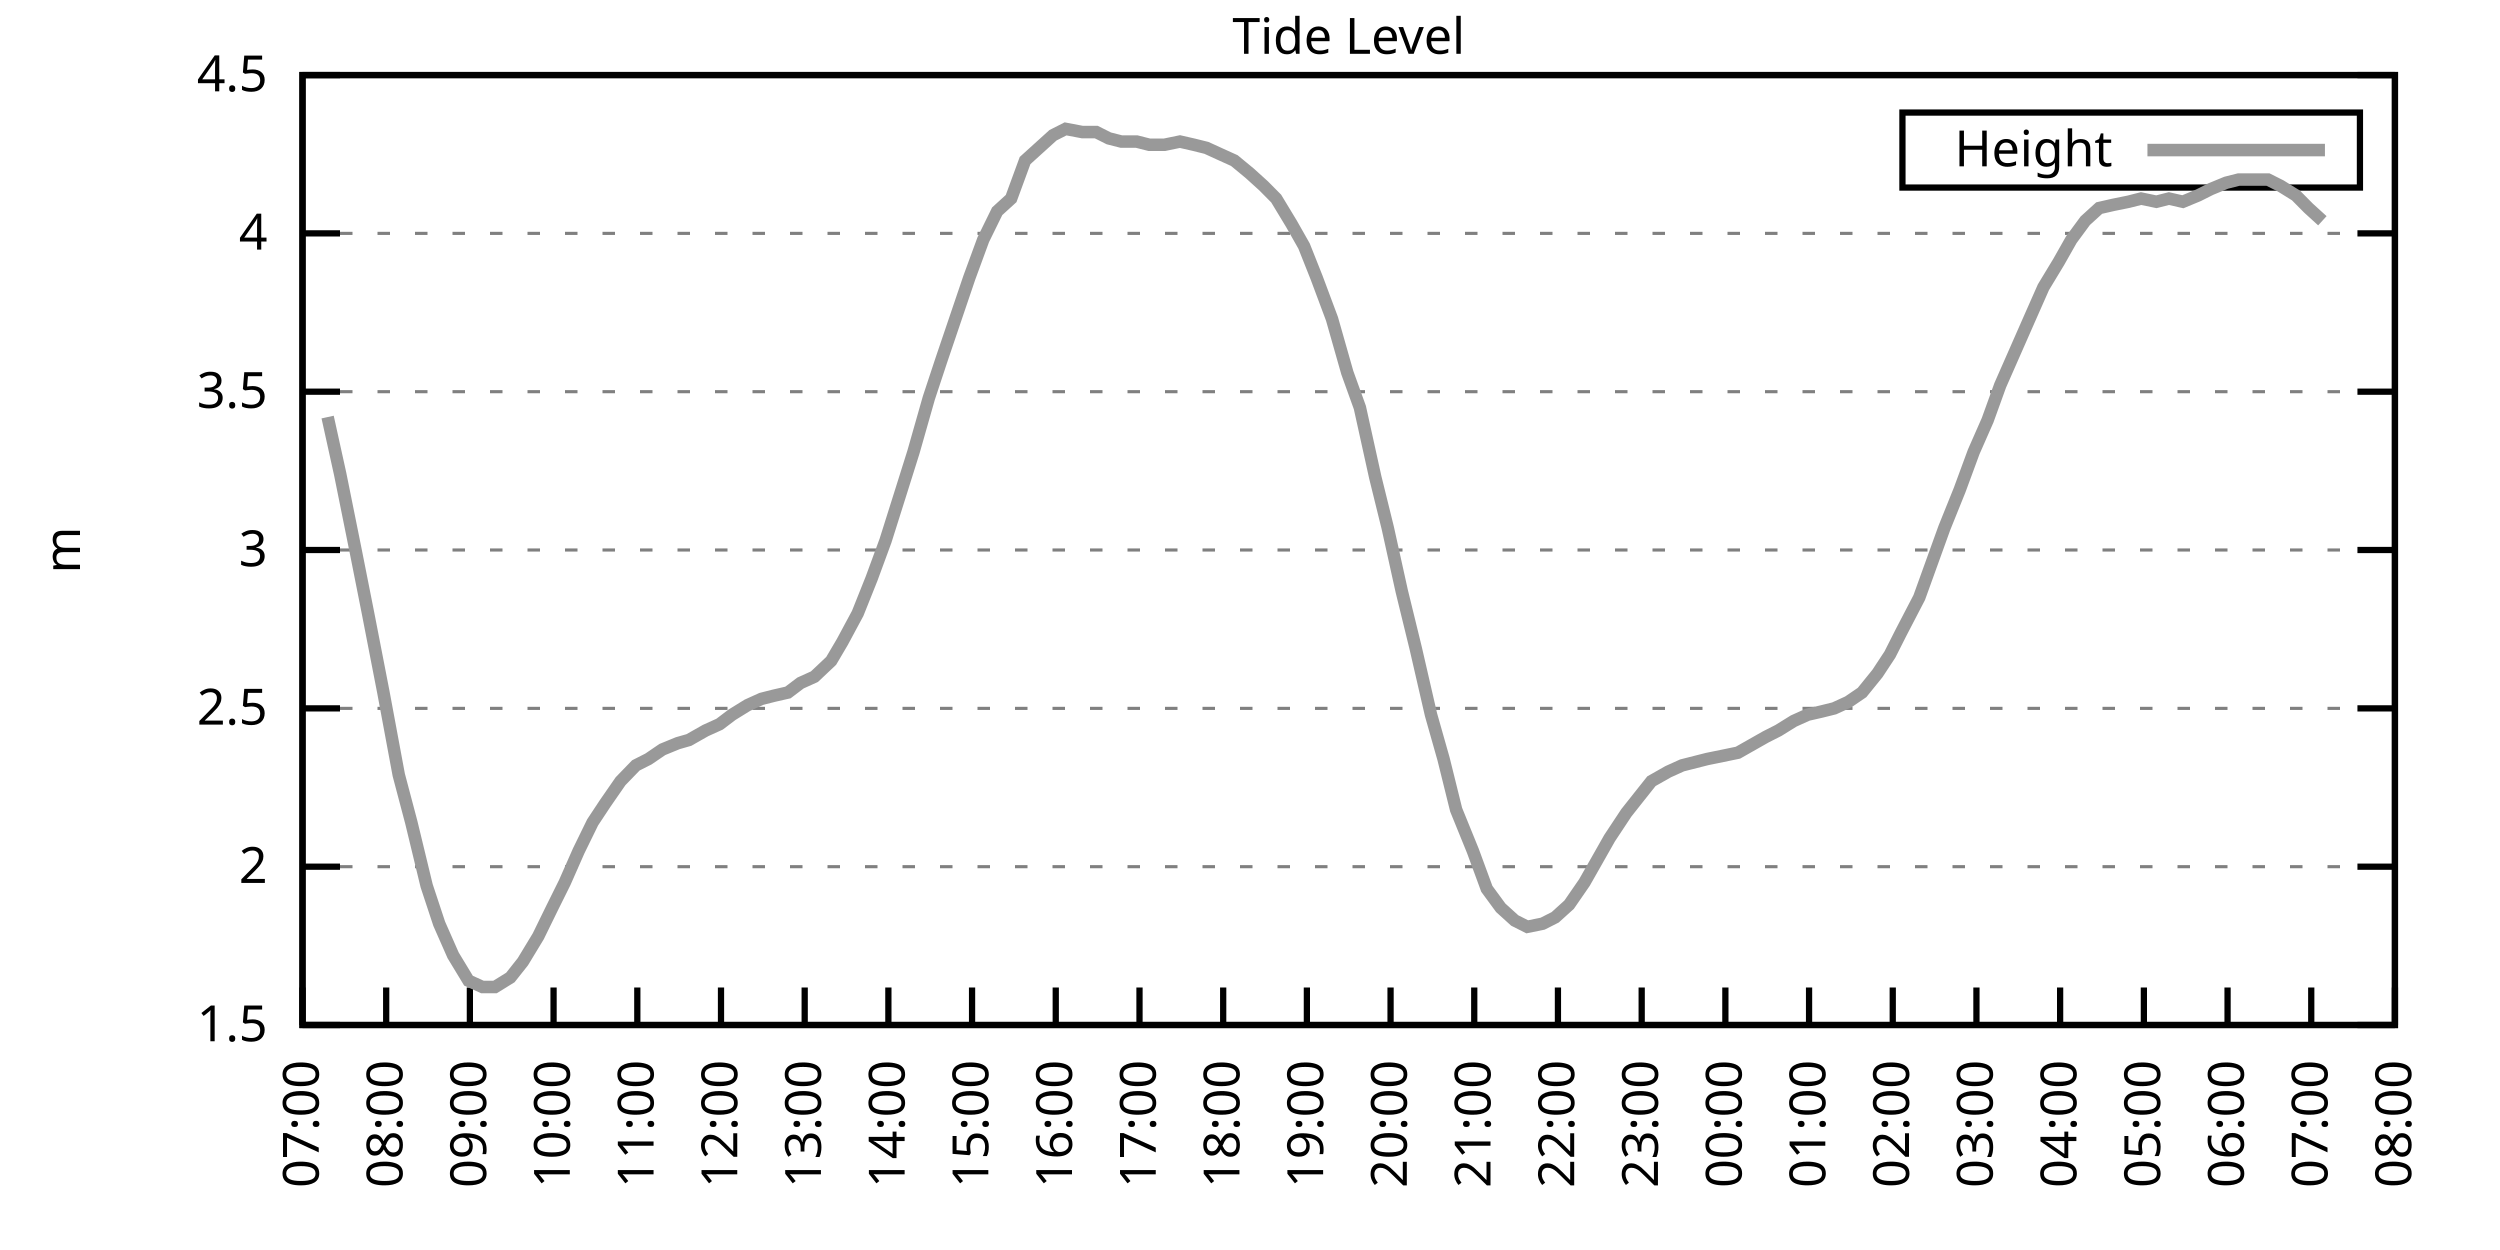
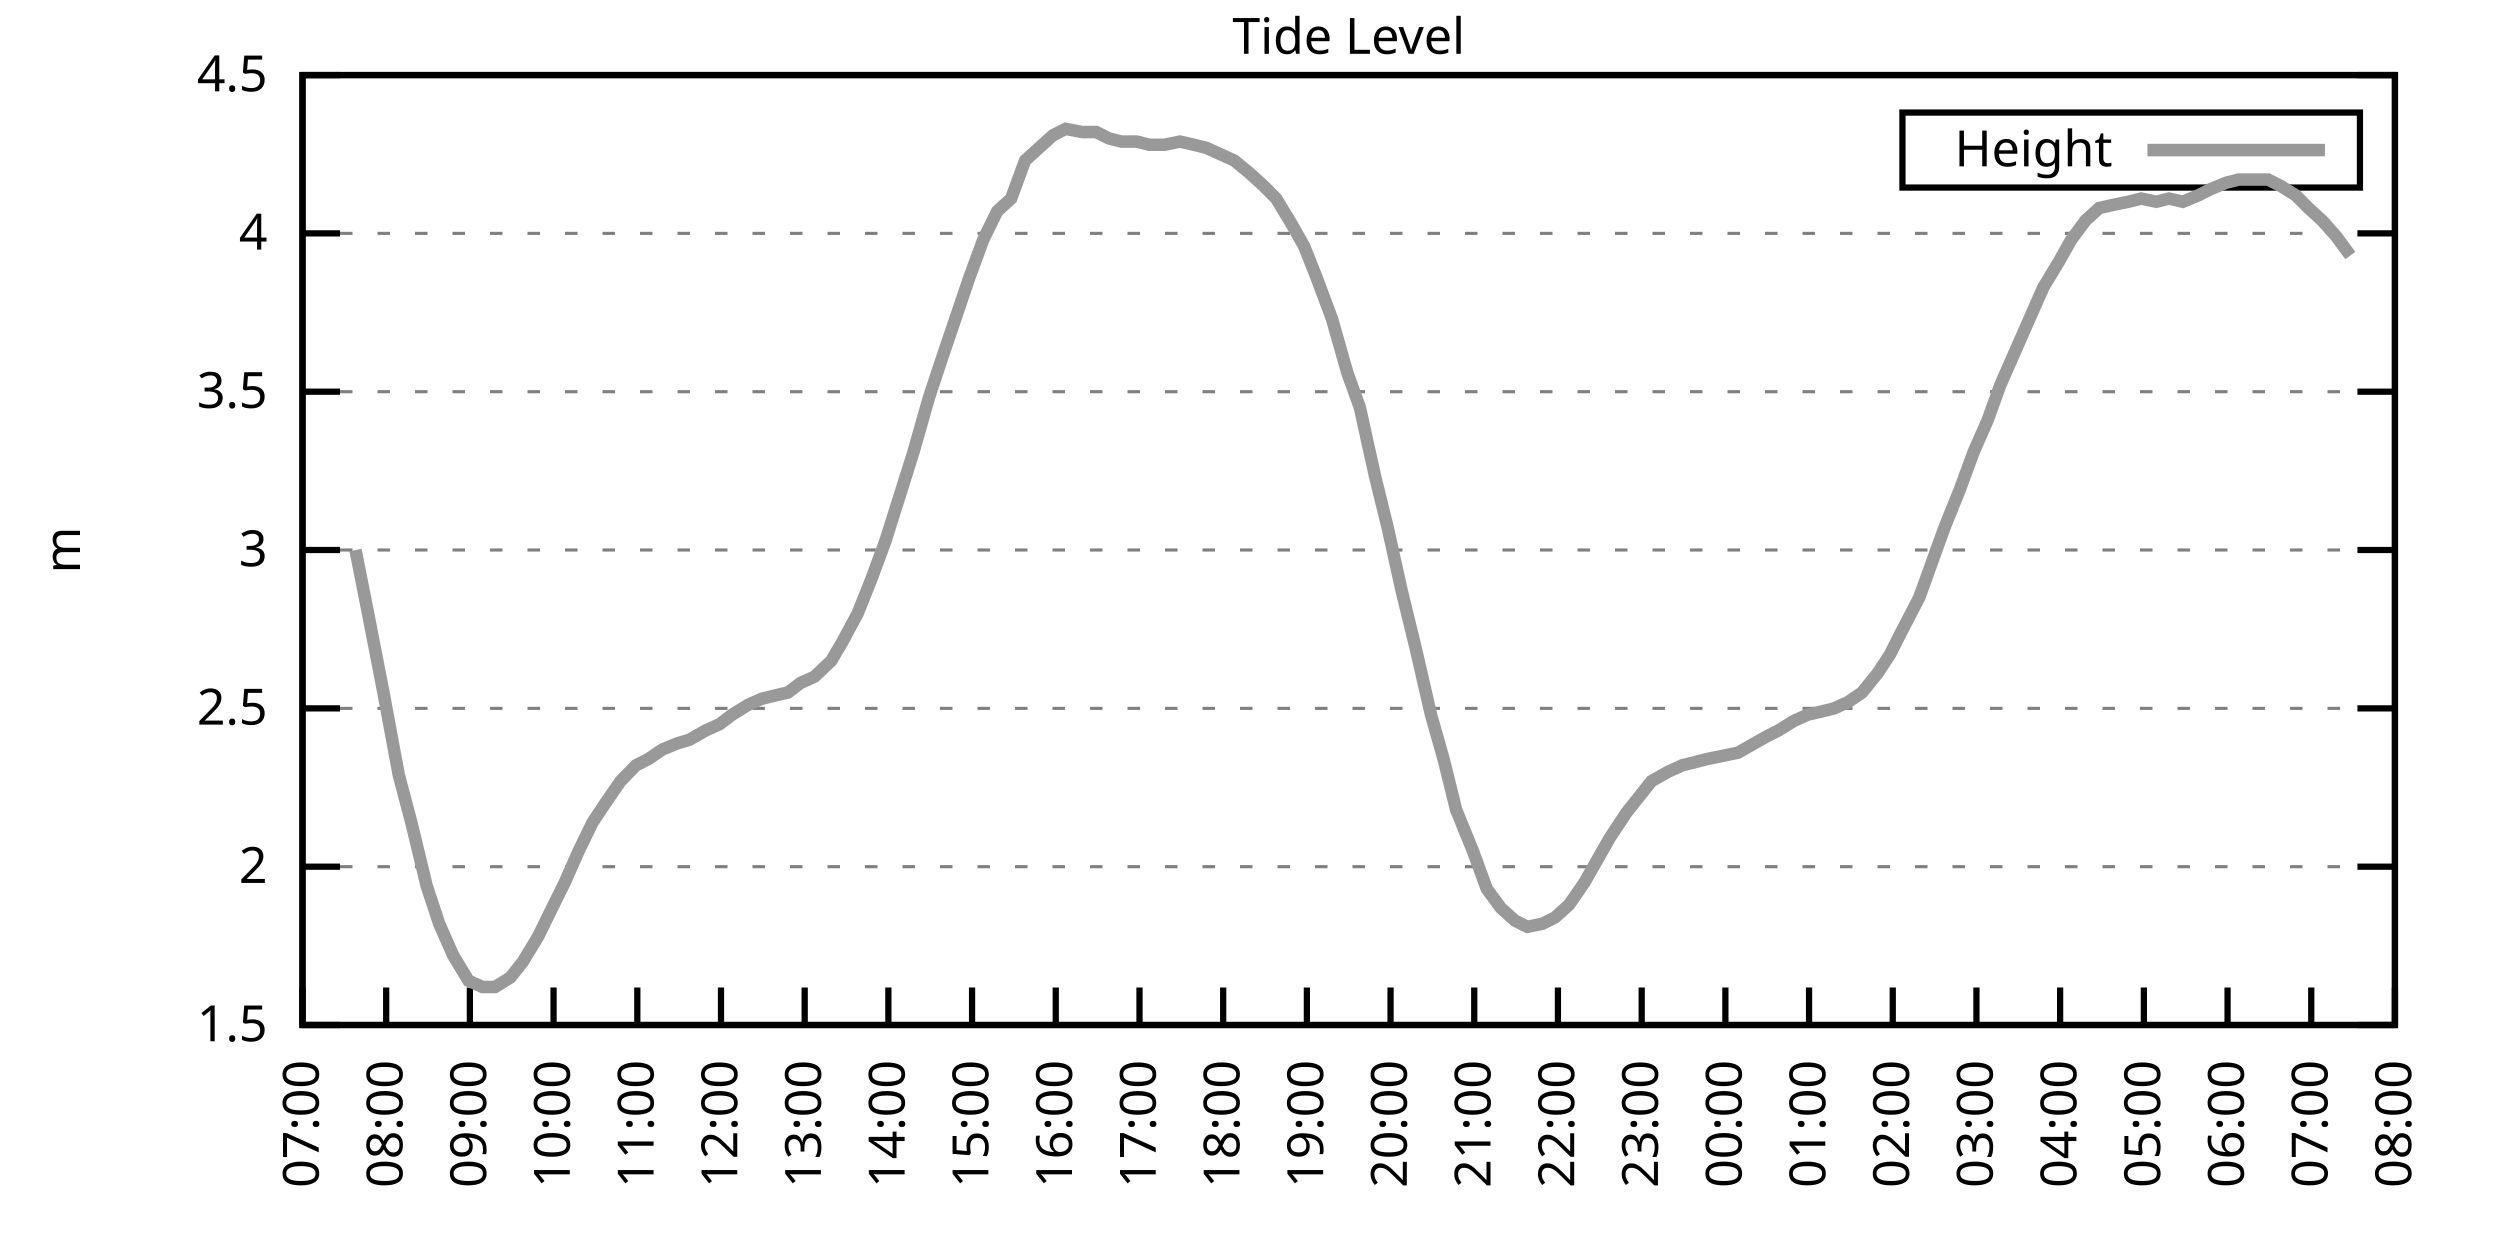
<svg xmlns="http://www.w3.org/2000/svg" xmlns:xlink="http://www.w3.org/1999/xlink" width="400" height="200" viewBox="0 0 400 200">
  <g id="gnuplot_canvas">
    <rect x="0" y="0" width="400" height="200" fill="none" />
    <defs>
      <circle id="gpDot" r="0.5" stroke-width="0.5" stroke="currentColor" />
      <path id="gpPt0" stroke-width="0.333" stroke="currentColor" d="M-1,0 h2 M0,-1 v2" />
      <path id="gpPt1" stroke-width="0.333" stroke="currentColor" d="M-1,-1 L1,1 M1,-1 L-1,1" />
      <path id="gpPt2" stroke-width="0.333" stroke="currentColor" d="M-1,0 L1,0 M0,-1 L0,1 M-1,-1 L1,1 M-1,1 L1,-1" />
      <rect id="gpPt3" stroke-width="0.333" stroke="currentColor" x="-1" y="-1" width="2" height="2" />
      <rect id="gpPt4" stroke-width="0.333" stroke="currentColor" fill="currentColor" x="-1" y="-1" width="2" height="2" />
      <circle id="gpPt5" stroke-width="0.333" stroke="currentColor" cx="0" cy="0" r="1" />
      <use xlink:href="#gpPt5" id="gpPt6" fill="currentColor" stroke="none" />
      <path id="gpPt7" stroke-width="0.333" stroke="currentColor" d="M0,-1.33 L-1.33,0.67 L1.33,0.67 z" />
      <use xlink:href="#gpPt7" id="gpPt8" fill="currentColor" stroke="none" />
      <use xlink:href="#gpPt7" id="gpPt9" stroke="currentColor" transform="rotate(180)" />
      <use xlink:href="#gpPt9" id="gpPt10" fill="currentColor" stroke="none" />
      <use xlink:href="#gpPt3" id="gpPt11" stroke="currentColor" transform="rotate(45)" />
      <use xlink:href="#gpPt11" id="gpPt12" fill="currentColor" stroke="none" />
      <path id="gpPt13" stroke-width="0.333" stroke="currentColor" d="M0,1.330 L1.265,0.411 L0.782,-1.067 L-0.782,-1.076 L-1.265,0.411 z" />
      <use xlink:href="#gpPt13" id="gpPt14" fill="currentColor" stroke="none" />
      <filter id="textbox" filterUnits="objectBoundingBox" x="0" y="0" height="1" width="1">
        <feFlood flood-color="white" flood-opacity="1" result="bgnd" />
        <feComposite in="SourceGraphic" in2="bgnd" operator="atop" />
      </filter>
      <filter id="greybox" filterUnits="objectBoundingBox" x="0" y="0" height="1" width="1">
        <feFlood flood-color="lightgrey" flood-opacity="1" result="grey" />
        <feComposite in="SourceGraphic" in2="grey" operator="atop" />
      </filter>
    </defs>
    <g fill="none" color="white" stroke="currentColor" stroke-width="1.00" stroke-linecap="butt" stroke-linejoin="miter">
</g>
    <g fill="none" color="black" stroke="currentColor" stroke-width="1.00" stroke-linecap="butt" stroke-linejoin="miter">
      <g stroke="none" shape-rendering="crispEdges">
        <polygon fill="rgb(255, 255, 255)" points="48.40,164.00 383.18,164.00 383.18,12.02 48.40,12.02 " />
      </g>
    </g>
    <g fill="none" color="black" stroke="currentColor" stroke-width="1.00" stroke-linecap="butt" stroke-linejoin="miter">
</g>
    <g fill="none" color="black" stroke="black" stroke-width="0.50" stroke-linecap="butt" stroke-linejoin="miter">
</g>
    <g fill="none" color="gray" stroke="currentColor" stroke-width="0.50" stroke-linecap="butt" stroke-linejoin="miter">
      <path stroke="gray" stroke-dasharray="2,4" class="gridline" d="M48.40,164.00 L383.19,164.00  " />
    </g>
    <g fill="none" color="gray" stroke="gray" stroke-width="1.00" stroke-linecap="butt" stroke-linejoin="miter">
</g>
    <g fill="none" color="black" stroke="currentColor" stroke-width="1.00" stroke-linecap="butt" stroke-linejoin="miter">
      <path stroke="black" d="M48.40,164.00 L54.40,164.00 M383.19,164.00 L377.19,164.00  " />
      <g transform="translate(42.80,166.60)" stroke="none" fill="black" font-family="Sans" font-size="8.00" text-anchor="end">
        <text>
          <tspan font-family="Sans"> 1.5</tspan>
        </text>
      </g>
    </g>
    <g fill="none" color="black" stroke="currentColor" stroke-width="1.00" stroke-linecap="butt" stroke-linejoin="miter">
</g>
    <g fill="none" color="black" stroke="black" stroke-width="0.50" stroke-linecap="butt" stroke-linejoin="miter">
</g>
    <g fill="none" color="gray" stroke="currentColor" stroke-width="0.50" stroke-linecap="butt" stroke-linejoin="miter">
      <path stroke="gray" stroke-dasharray="2,4" class="gridline" d="M48.40,138.67 L383.19,138.67  " />
    </g>
    <g fill="none" color="gray" stroke="gray" stroke-width="1.00" stroke-linecap="butt" stroke-linejoin="miter">
</g>
    <g fill="none" color="black" stroke="currentColor" stroke-width="1.00" stroke-linecap="butt" stroke-linejoin="miter">
      <path stroke="black" d="M48.40,138.67 L54.40,138.67 M383.19,138.67 L377.19,138.67  " />
      <g transform="translate(42.80,141.27)" stroke="none" fill="black" font-family="Sans" font-size="8.00" text-anchor="end">
        <text>
          <tspan font-family="Sans"> 2</tspan>
        </text>
      </g>
    </g>
    <g fill="none" color="black" stroke="currentColor" stroke-width="1.00" stroke-linecap="butt" stroke-linejoin="miter">
</g>
    <g fill="none" color="black" stroke="black" stroke-width="0.50" stroke-linecap="butt" stroke-linejoin="miter">
</g>
    <g fill="none" color="gray" stroke="currentColor" stroke-width="0.50" stroke-linecap="butt" stroke-linejoin="miter">
      <path stroke="gray" stroke-dasharray="2,4" class="gridline" d="M48.40,113.34 L383.19,113.34  " />
    </g>
    <g fill="none" color="gray" stroke="gray" stroke-width="1.00" stroke-linecap="butt" stroke-linejoin="miter">
</g>
    <g fill="none" color="black" stroke="currentColor" stroke-width="1.00" stroke-linecap="butt" stroke-linejoin="miter">
      <path stroke="black" d="M48.40,113.34 L54.40,113.34 M383.19,113.34 L377.19,113.34  " />
      <g transform="translate(42.80,115.94)" stroke="none" fill="black" font-family="Sans" font-size="8.00" text-anchor="end">
        <text>
          <tspan font-family="Sans"> 2.5</tspan>
        </text>
      </g>
    </g>
    <g fill="none" color="black" stroke="currentColor" stroke-width="1.00" stroke-linecap="butt" stroke-linejoin="miter">
</g>
    <g fill="none" color="black" stroke="black" stroke-width="0.50" stroke-linecap="butt" stroke-linejoin="miter">
</g>
    <g fill="none" color="gray" stroke="currentColor" stroke-width="0.50" stroke-linecap="butt" stroke-linejoin="miter">
      <path stroke="gray" stroke-dasharray="2,4" class="gridline" d="M48.40,88.00 L383.19,88.00  " />
    </g>
    <g fill="none" color="gray" stroke="gray" stroke-width="1.00" stroke-linecap="butt" stroke-linejoin="miter">
</g>
    <g fill="none" color="black" stroke="currentColor" stroke-width="1.00" stroke-linecap="butt" stroke-linejoin="miter">
      <path stroke="black" d="M48.40,88.00 L54.40,88.00 M383.19,88.00 L377.19,88.00  " />
      <g transform="translate(42.80,90.60)" stroke="none" fill="black" font-family="Sans" font-size="8.00" text-anchor="end">
        <text>
          <tspan font-family="Sans"> 3</tspan>
        </text>
      </g>
    </g>
    <g fill="none" color="black" stroke="currentColor" stroke-width="1.00" stroke-linecap="butt" stroke-linejoin="miter">
</g>
    <g fill="none" color="black" stroke="black" stroke-width="0.50" stroke-linecap="butt" stroke-linejoin="miter">
</g>
    <g fill="none" color="gray" stroke="currentColor" stroke-width="0.50" stroke-linecap="butt" stroke-linejoin="miter">
      <path stroke="gray" stroke-dasharray="2,4" class="gridline" d="M48.40,62.67 L383.19,62.67  " />
    </g>
    <g fill="none" color="gray" stroke="gray" stroke-width="1.00" stroke-linecap="butt" stroke-linejoin="miter">
</g>
    <g fill="none" color="black" stroke="currentColor" stroke-width="1.00" stroke-linecap="butt" stroke-linejoin="miter">
      <path stroke="black" d="M48.40,62.67 L54.40,62.67 M383.19,62.67 L377.19,62.67  " />
      <g transform="translate(42.80,65.27)" stroke="none" fill="black" font-family="Sans" font-size="8.00" text-anchor="end">
        <text>
          <tspan font-family="Sans"> 3.5</tspan>
        </text>
      </g>
    </g>
    <g fill="none" color="black" stroke="currentColor" stroke-width="1.00" stroke-linecap="butt" stroke-linejoin="miter">
</g>
    <g fill="none" color="black" stroke="black" stroke-width="0.50" stroke-linecap="butt" stroke-linejoin="miter">
</g>
    <g fill="none" color="gray" stroke="currentColor" stroke-width="0.50" stroke-linecap="butt" stroke-linejoin="miter">
      <path stroke="gray" stroke-dasharray="2,4" class="gridline" d="M48.40,37.34 L383.19,37.34  " />
    </g>
    <g fill="none" color="gray" stroke="gray" stroke-width="1.00" stroke-linecap="butt" stroke-linejoin="miter">
</g>
    <g fill="none" color="black" stroke="currentColor" stroke-width="1.00" stroke-linecap="butt" stroke-linejoin="miter">
      <path stroke="black" d="M48.40,37.34 L54.40,37.34 M383.19,37.34 L377.19,37.34  " />
      <g transform="translate(42.80,39.94)" stroke="none" fill="black" font-family="Sans" font-size="8.00" text-anchor="end">
        <text>
          <tspan font-family="Sans"> 4</tspan>
        </text>
      </g>
    </g>
    <g fill="none" color="black" stroke="currentColor" stroke-width="1.00" stroke-linecap="butt" stroke-linejoin="miter">
</g>
    <g fill="none" color="black" stroke="black" stroke-width="0.50" stroke-linecap="butt" stroke-linejoin="miter">
</g>
    <g fill="none" color="gray" stroke="currentColor" stroke-width="0.50" stroke-linecap="butt" stroke-linejoin="miter">
      <path stroke="gray" stroke-dasharray="2,4" class="gridline" d="M48.40,12.01 L383.19,12.01  " />
    </g>
    <g fill="none" color="gray" stroke="gray" stroke-width="1.00" stroke-linecap="butt" stroke-linejoin="miter">
</g>
    <g fill="none" color="black" stroke="currentColor" stroke-width="1.00" stroke-linecap="butt" stroke-linejoin="miter">
      <path stroke="black" d="M48.40,12.01 L54.40,12.01 M383.19,12.01 L377.19,12.01  " />
      <g transform="translate(42.80,14.61)" stroke="none" fill="black" font-family="Sans" font-size="8.00" text-anchor="end">
        <text>
          <tspan font-family="Sans"> 4.5</tspan>
        </text>
      </g>
    </g>
    <g fill="none" color="black" stroke="currentColor" stroke-width="1.00" stroke-linecap="butt" stroke-linejoin="miter">
      <path stroke="black" d="M48.40,164.00 L48.40,158.00  " />
      <g transform="translate(51.00,169.60) rotate(270.00)" stroke="none" fill="black" font-family="Sans" font-size="8.00" text-anchor="end">
        <text>
          <tspan font-family="Sans">07:00</tspan>
        </text>
      </g>
    </g>
    <g fill="none" color="black" stroke="currentColor" stroke-width="1.00" stroke-linecap="butt" stroke-linejoin="miter">
      <path stroke="black" d="M61.79,164.00 L61.79,158.00  " />
      <g transform="translate(64.39,169.60) rotate(270.00)" stroke="none" fill="black" font-family="Sans" font-size="8.00" text-anchor="end">
        <text>
          <tspan font-family="Sans">08:00</tspan>
        </text>
      </g>
    </g>
    <g fill="none" color="black" stroke="currentColor" stroke-width="1.00" stroke-linecap="butt" stroke-linejoin="miter">
      <path stroke="black" d="M75.18,164.00 L75.18,158.00  " />
      <g transform="translate(77.78,169.60) rotate(270.00)" stroke="none" fill="black" font-family="Sans" font-size="8.00" text-anchor="end">
        <text>
          <tspan font-family="Sans">09:00</tspan>
        </text>
      </g>
    </g>
    <g fill="none" color="black" stroke="currentColor" stroke-width="1.00" stroke-linecap="butt" stroke-linejoin="miter">
      <path stroke="black" d="M88.57,164.00 L88.57,158.00  " />
      <g transform="translate(91.17,169.60) rotate(270.00)" stroke="none" fill="black" font-family="Sans" font-size="8.00" text-anchor="end">
        <text>
          <tspan font-family="Sans">10:00</tspan>
        </text>
      </g>
    </g>
    <g fill="none" color="black" stroke="currentColor" stroke-width="1.00" stroke-linecap="butt" stroke-linejoin="miter">
      <path stroke="black" d="M101.97,164.00 L101.97,158.00  " />
      <g transform="translate(104.57,169.60) rotate(270.00)" stroke="none" fill="black" font-family="Sans" font-size="8.00" text-anchor="end">
        <text>
          <tspan font-family="Sans">11:00</tspan>
        </text>
      </g>
    </g>
    <g fill="none" color="black" stroke="currentColor" stroke-width="1.00" stroke-linecap="butt" stroke-linejoin="miter">
      <path stroke="black" d="M115.36,164.00 L115.36,158.00  " />
      <g transform="translate(117.96,169.60) rotate(270.00)" stroke="none" fill="black" font-family="Sans" font-size="8.00" text-anchor="end">
        <text>
          <tspan font-family="Sans">12:00</tspan>
        </text>
      </g>
    </g>
    <g fill="none" color="black" stroke="currentColor" stroke-width="1.00" stroke-linecap="butt" stroke-linejoin="miter">
      <path stroke="black" d="M128.75,164.00 L128.75,158.00  " />
      <g transform="translate(131.35,169.60) rotate(270.00)" stroke="none" fill="black" font-family="Sans" font-size="8.00" text-anchor="end">
        <text>
          <tspan font-family="Sans">13:00</tspan>
        </text>
      </g>
    </g>
    <g fill="none" color="black" stroke="currentColor" stroke-width="1.00" stroke-linecap="butt" stroke-linejoin="miter">
      <path stroke="black" d="M142.14,164.00 L142.14,158.00  " />
      <g transform="translate(144.74,169.60) rotate(270.00)" stroke="none" fill="black" font-family="Sans" font-size="8.00" text-anchor="end">
        <text>
          <tspan font-family="Sans">14:00</tspan>
        </text>
      </g>
    </g>
    <g fill="none" color="black" stroke="currentColor" stroke-width="1.00" stroke-linecap="butt" stroke-linejoin="miter">
      <path stroke="black" d="M155.53,164.00 L155.53,158.00  " />
      <g transform="translate(158.13,169.60) rotate(270.00)" stroke="none" fill="black" font-family="Sans" font-size="8.00" text-anchor="end">
        <text>
          <tspan font-family="Sans">15:00</tspan>
        </text>
      </g>
    </g>
    <g fill="none" color="black" stroke="currentColor" stroke-width="1.00" stroke-linecap="butt" stroke-linejoin="miter">
      <path stroke="black" d="M168.92,164.00 L168.92,158.00  " />
      <g transform="translate(171.52,169.60) rotate(270.00)" stroke="none" fill="black" font-family="Sans" font-size="8.00" text-anchor="end">
        <text>
          <tspan font-family="Sans">16:00</tspan>
        </text>
      </g>
    </g>
    <g fill="none" color="black" stroke="currentColor" stroke-width="1.00" stroke-linecap="butt" stroke-linejoin="miter">
      <path stroke="black" d="M182.32,164.00 L182.32,158.00  " />
      <g transform="translate(184.92,169.60) rotate(270.00)" stroke="none" fill="black" font-family="Sans" font-size="8.00" text-anchor="end">
        <text>
          <tspan font-family="Sans">17:00</tspan>
        </text>
      </g>
    </g>
    <g fill="none" color="black" stroke="currentColor" stroke-width="1.00" stroke-linecap="butt" stroke-linejoin="miter">
      <path stroke="black" d="M195.71,164.00 L195.71,158.00  " />
      <g transform="translate(198.31,169.60) rotate(270.00)" stroke="none" fill="black" font-family="Sans" font-size="8.00" text-anchor="end">
        <text>
          <tspan font-family="Sans">18:00</tspan>
        </text>
      </g>
    </g>
    <g fill="none" color="black" stroke="currentColor" stroke-width="1.00" stroke-linecap="butt" stroke-linejoin="miter">
      <path stroke="black" d="M209.10,164.00 L209.10,158.00  " />
      <g transform="translate(211.70,169.60) rotate(270.00)" stroke="none" fill="black" font-family="Sans" font-size="8.00" text-anchor="end">
        <text>
          <tspan font-family="Sans">19:00</tspan>
        </text>
      </g>
    </g>
    <g fill="none" color="black" stroke="currentColor" stroke-width="1.00" stroke-linecap="butt" stroke-linejoin="miter">
      <path stroke="black" d="M222.49,164.00 L222.49,158.00  " />
      <g transform="translate(225.09,169.60) rotate(270.00)" stroke="none" fill="black" font-family="Sans" font-size="8.00" text-anchor="end">
        <text>
          <tspan font-family="Sans">20:00</tspan>
        </text>
      </g>
    </g>
    <g fill="none" color="black" stroke="currentColor" stroke-width="1.00" stroke-linecap="butt" stroke-linejoin="miter">
      <path stroke="black" d="M235.88,164.00 L235.88,158.00  " />
      <g transform="translate(238.48,169.60) rotate(270.00)" stroke="none" fill="black" font-family="Sans" font-size="8.00" text-anchor="end">
        <text>
          <tspan font-family="Sans">21:00</tspan>
        </text>
      </g>
    </g>
    <g fill="none" color="black" stroke="currentColor" stroke-width="1.00" stroke-linecap="butt" stroke-linejoin="miter">
      <path stroke="black" d="M249.27,164.00 L249.27,158.00  " />
      <g transform="translate(251.87,169.60) rotate(270.00)" stroke="none" fill="black" font-family="Sans" font-size="8.00" text-anchor="end">
        <text>
          <tspan font-family="Sans">22:00</tspan>
        </text>
      </g>
    </g>
    <g fill="none" color="black" stroke="currentColor" stroke-width="1.00" stroke-linecap="butt" stroke-linejoin="miter">
      <path stroke="black" d="M262.67,164.00 L262.67,158.00  " />
      <g transform="translate(265.27,169.60) rotate(270.00)" stroke="none" fill="black" font-family="Sans" font-size="8.00" text-anchor="end">
        <text>
          <tspan font-family="Sans">23:00</tspan>
        </text>
      </g>
    </g>
    <g fill="none" color="black" stroke="currentColor" stroke-width="1.00" stroke-linecap="butt" stroke-linejoin="miter">
      <path stroke="black" d="M276.06,164.00 L276.06,158.00  " />
      <g transform="translate(278.66,169.60) rotate(270.00)" stroke="none" fill="black" font-family="Sans" font-size="8.00" text-anchor="end">
        <text>
          <tspan font-family="Sans">00:00</tspan>
        </text>
      </g>
    </g>
    <g fill="none" color="black" stroke="currentColor" stroke-width="1.00" stroke-linecap="butt" stroke-linejoin="miter">
      <path stroke="black" d="M289.45,164.00 L289.45,158.00  " />
      <g transform="translate(292.05,169.60) rotate(270.00)" stroke="none" fill="black" font-family="Sans" font-size="8.00" text-anchor="end">
        <text>
          <tspan font-family="Sans">01:00</tspan>
        </text>
      </g>
    </g>
    <g fill="none" color="black" stroke="currentColor" stroke-width="1.00" stroke-linecap="butt" stroke-linejoin="miter">
      <path stroke="black" d="M302.84,164.00 L302.84,158.00  " />
      <g transform="translate(305.44,169.60) rotate(270.00)" stroke="none" fill="black" font-family="Sans" font-size="8.00" text-anchor="end">
        <text>
          <tspan font-family="Sans">02:00</tspan>
        </text>
      </g>
    </g>
    <g fill="none" color="black" stroke="currentColor" stroke-width="1.00" stroke-linecap="butt" stroke-linejoin="miter">
      <path stroke="black" d="M316.23,164.00 L316.23,158.00  " />
      <g transform="translate(318.83,169.60) rotate(270.00)" stroke="none" fill="black" font-family="Sans" font-size="8.00" text-anchor="end">
        <text>
          <tspan font-family="Sans">03:00</tspan>
        </text>
      </g>
    </g>
    <g fill="none" color="black" stroke="currentColor" stroke-width="1.00" stroke-linecap="butt" stroke-linejoin="miter">
      <path stroke="black" d="M329.62,164.00 L329.62,158.00  " />
      <g transform="translate(332.22,169.60) rotate(270.00)" stroke="none" fill="black" font-family="Sans" font-size="8.00" text-anchor="end">
        <text>
          <tspan font-family="Sans">04:00</tspan>
        </text>
      </g>
    </g>
    <g fill="none" color="black" stroke="currentColor" stroke-width="1.00" stroke-linecap="butt" stroke-linejoin="miter">
      <path stroke="black" d="M343.02,164.00 L343.02,158.00  " />
      <g transform="translate(345.62,169.60) rotate(270.00)" stroke="none" fill="black" font-family="Sans" font-size="8.00" text-anchor="end">
        <text>
          <tspan font-family="Sans">05:00</tspan>
        </text>
      </g>
    </g>
    <g fill="none" color="black" stroke="currentColor" stroke-width="1.00" stroke-linecap="butt" stroke-linejoin="miter">
      <path stroke="black" d="M356.41,164.00 L356.41,158.00  " />
      <g transform="translate(359.01,169.60) rotate(270.00)" stroke="none" fill="black" font-family="Sans" font-size="8.00" text-anchor="end">
        <text>
          <tspan font-family="Sans">06:00</tspan>
        </text>
      </g>
    </g>
    <g fill="none" color="black" stroke="currentColor" stroke-width="1.00" stroke-linecap="butt" stroke-linejoin="miter">
      <path stroke="black" d="M369.80,164.00 L369.80,158.00  " />
      <g transform="translate(372.40,169.60) rotate(270.00)" stroke="none" fill="black" font-family="Sans" font-size="8.00" text-anchor="end">
        <text>
          <tspan font-family="Sans">07:00</tspan>
        </text>
      </g>
    </g>
    <g fill="none" color="black" stroke="currentColor" stroke-width="1.00" stroke-linecap="butt" stroke-linejoin="miter">
      <path stroke="black" d="M383.19,164.00 L383.19,158.00  " />
      <g transform="translate(385.79,169.60) rotate(270.00)" stroke="none" fill="black" font-family="Sans" font-size="8.00" text-anchor="end">
        <text>
          <tspan font-family="Sans">08:00</tspan>
        </text>
      </g>
    </g>
    <g fill="none" color="black" stroke="currentColor" stroke-width="1.00" stroke-linecap="butt" stroke-linejoin="miter">
</g>
    <g fill="none" color="black" stroke="currentColor" stroke-width="1.00" stroke-linecap="butt" stroke-linejoin="miter">
      <path stroke="black" d="M48.40,12.01 L48.40,164.00 L383.19,164.00 L383.19,12.01 L48.40,12.01 Z  " />
    </g>
    <g fill="none" color="black" stroke="currentColor" stroke-width="1.00" stroke-linecap="butt" stroke-linejoin="miter">
</g>
    <g fill="none" color="black" stroke="currentColor" stroke-width="1.00" stroke-linecap="butt" stroke-linejoin="miter">
      <path stroke="black" d="M304.39,30.01 L304.39,18.01 L377.59,18.01 L377.59,30.01 L304.39,30.01 Z  " />
    </g>
    <g id="Tide_level_plot_1">
      <g fill="none" color="white" stroke="black" stroke-width="2.00" stroke-linecap="butt" stroke-linejoin="miter">
</g>
      <g fill="none" color="black" stroke="currentColor" stroke-width="2.00" stroke-linecap="butt" stroke-linejoin="miter">
        <g transform="translate(337.99,26.61)" stroke="none" fill="black" font-family="Sans" font-size="8.00" text-anchor="end">
          <text>
            <tspan font-family="Sans">Height</tspan>
          </text>
        </g>
      </g>
      <g fill="none" color="black" stroke="currentColor" stroke-width="2.00" stroke-linecap="butt" stroke-linejoin="miter">
-         <path stroke="rgb(153, 153, 153)" d="M343.59,24.01 L371.99,24.01 M52.42,66.73 L54.43,75.85 L56.88,88.00 L58.89,98.14 L61.35,110.80 L63.80,123.98   L65.81,131.58 L68.26,141.71 L70.27,147.79 L72.50,152.85 L74.96,156.91 L77.19,157.92 L79.20,157.92 L81.66,156.40   L83.66,153.87 L86.12,149.81 L88.35,145.25 L90.36,141.20 L92.59,136.14 L94.82,131.58 L96.83,128.54 L99.29,124.99   L101.74,122.46 L103.75,121.44 L105.98,119.92 L108.44,118.91 L110.22,118.40 L112.90,116.88 L115.13,115.87 L117.14,114.35   L119.60,112.83 L121.83,111.82 L123.84,111.31 L126.07,110.80 L128.08,109.28 L130.31,108.27 L132.99,105.74 L134.78,102.70   L137.23,98.14 L139.46,92.56 L141.69,86.49 L143.93,79.39 L146.16,72.30 L148.61,63.69 L150.62,57.61 L155.09,44.43   L157.32,38.35 L159.55,33.80 L161.78,31.77 L164.01,25.69 L166.25,23.66 L168.48,21.64 L170.49,20.62 L173.17,21.13   L175.40,21.13 L177.41,22.14 L179.41,22.65 L181.87,22.65 L183.88,23.16 L186.33,23.16 L188.79,22.65 L191.02,23.16   L193.03,23.66 L195.26,24.68 L197.49,25.69 L199.95,27.72 L202.18,29.74 L204.19,31.77 L206.64,35.82 L208.65,39.37   L210.66,44.43 L213.12,51.02 L215.57,59.63 L217.58,65.21 L220.04,76.35 L222.04,84.46 L224.28,94.59 L226.51,103.71   L228.96,114.35 L230.97,121.44 L232.98,129.55 L235.66,136.14 L237.89,142.21 L240.12,145.25 L242.36,147.28 L244.36,148.29   L246.82,147.79 L248.83,146.77 L251.06,144.75 L253.51,141.20 L255.52,137.66 L257.53,134.11 L260.21,130.06 L262.22,127.52   L264.23,124.99 L266.91,123.47 L269.14,122.46 L271.15,121.95 L273.16,121.44 L275.61,120.94 L278.07,120.43 L279.85,119.42   L282.53,117.90 L284.54,116.88 L286.99,115.36 L289.23,114.35 L291.46,113.84 L293.47,113.34 L295.70,112.32 L297.93,110.80   L300.39,107.76 L302.39,104.72 L304.18,101.18 L307.08,95.60 L309.09,90.03 L311.10,84.46 L313.55,78.38 L315.79,72.30   L318.02,67.23 L320.03,61.66 L322.48,56.09 L324.71,51.02 L326.95,45.95 L329.40,41.90 L331.41,38.35 L333.64,35.32   L335.87,33.29 L338.10,32.78 L340.56,32.28 L342.57,31.77 L345.02,32.28 L347.03,31.77 L349.26,32.28 L351.72,31.26   L353.73,30.25 L356.18,29.24 L358.19,28.73 L360.42,28.73 L362.88,28.73 L364.89,29.74 L367.34,31.26 L369.35,33.29   L371.58,35.32  " />
+         <path stroke="rgb(153, 153, 153)" d="M343.59,24.01 L371.99,24.01 M56.88,88.00 L58.89,98.14 L61.35,110.80 L63.80,123.98 L65.81,131.58 L68.26,141.71   L70.27,147.79 L72.50,152.85 L74.96,156.91 L77.19,157.92 L79.20,157.92 L81.66,156.40 L83.66,153.87 L86.12,149.81   L88.35,145.25 L90.36,141.20 L92.59,136.14 L94.82,131.58 L96.83,128.54 L99.29,124.99 L101.74,122.46 L103.75,121.44   L105.98,119.92 L108.44,118.91 L110.22,118.40 L112.90,116.88 L115.13,115.87 L117.14,114.35 L119.60,112.83 L121.83,111.82   L123.84,111.31 L126.07,110.80 L128.08,109.28 L130.31,108.27 L132.99,105.74 L134.78,102.70 L137.23,98.14 L139.46,92.56   L141.69,86.49 L143.93,79.39 L146.16,72.30 L148.61,63.69 L150.62,57.61 L155.09,44.43 L157.32,38.35 L159.55,33.80   L161.78,31.77 L164.01,25.69 L166.25,23.66 L168.48,21.64 L170.49,20.62 L173.17,21.13 L175.40,21.13 L177.41,22.14   L179.41,22.65 L181.87,22.65 L183.88,23.16 L186.33,23.16 L188.79,22.65 L191.02,23.16 L193.03,23.66 L195.26,24.68   L197.49,25.69 L199.95,27.72 L202.18,29.74 L204.19,31.77 L206.64,35.82 L208.65,39.37 L210.66,44.43 L213.12,51.02   L215.57,59.63 L217.58,65.21 L220.04,76.35 L222.04,84.46 L224.28,94.59 L226.51,103.71 L228.96,114.35 L230.97,121.44   L232.98,129.55 L235.66,136.14 L237.89,142.21 L240.12,145.25 L242.36,147.28 L244.36,148.29 L246.82,147.79 L248.83,146.77   L251.06,144.75 L253.51,141.20 L255.52,137.66 L257.53,134.11 L260.21,130.06 L262.22,127.52 L264.23,124.99 L266.91,123.47   L269.14,122.46 L271.15,121.95 L273.16,121.44 L275.61,120.94 L278.07,120.43 L279.85,119.42 L282.53,117.90 L284.54,116.88   L286.99,115.36 L289.23,114.35 L291.46,113.84 L293.47,113.34 L295.70,112.32 L297.93,110.80 L300.39,107.76 L302.39,104.72   L304.18,101.18 L307.08,95.60 L309.09,90.03 L311.10,84.46 L313.55,78.38 L315.79,72.30 L318.02,67.23 L320.03,61.66   L322.48,56.09 L324.71,51.02 L326.95,45.95 L329.40,41.90 L331.41,38.35 L333.64,35.32 L335.87,33.29 L338.10,32.78   L340.56,32.28 L342.57,31.77 L345.02,32.28 L347.03,31.77 L349.26,32.28 L351.72,31.26 L353.73,30.25 L356.18,29.24   L358.19,28.73 L360.42,28.73 L362.88,28.73 L364.89,29.74 L367.34,31.26 L369.35,33.29 L371.58,35.32 L373.82,37.85   L376.05,40.89  " />
      </g>
    </g>
    <g fill="none" color="black" stroke="currentColor" stroke-width="2.00" stroke-linecap="butt" stroke-linejoin="miter">
</g>
    <g fill="none" color="black" stroke="black" stroke-width="1.00" stroke-linecap="butt" stroke-linejoin="miter">
</g>
    <g fill="none" color="black" stroke="currentColor" stroke-width="1.00" stroke-linecap="butt" stroke-linejoin="miter">
      <path stroke="black" d="M48.40,12.01 L48.40,164.00 L383.19,164.00 L383.19,12.01 L48.40,12.01 Z  " />
      <g transform="translate(12.80,88.01) rotate(270.00)" stroke="none" fill="black" font-family="Sans" font-size="8.00" text-anchor="middle">
        <text>
          <tspan font-family="Sans">m</tspan>
        </text>
      </g>
    </g>
    <g fill="none" color="black" stroke="currentColor" stroke-width="1.00" stroke-linecap="butt" stroke-linejoin="miter">
</g>
    <g fill="none" color="black" stroke="currentColor" stroke-width="1.00" stroke-linecap="butt" stroke-linejoin="miter">
      <g transform="translate(215.79,8.61)" stroke="none" fill="black" font-family="Sans" font-size="8.00" text-anchor="middle">
        <text>
          <tspan font-family="Sans">Tide Level</tspan>
        </text>
      </g>
    </g>
    <g fill="none" color="black" stroke="currentColor" stroke-width="1.00" stroke-linecap="butt" stroke-linejoin="miter">
</g>
  </g>
</svg>
